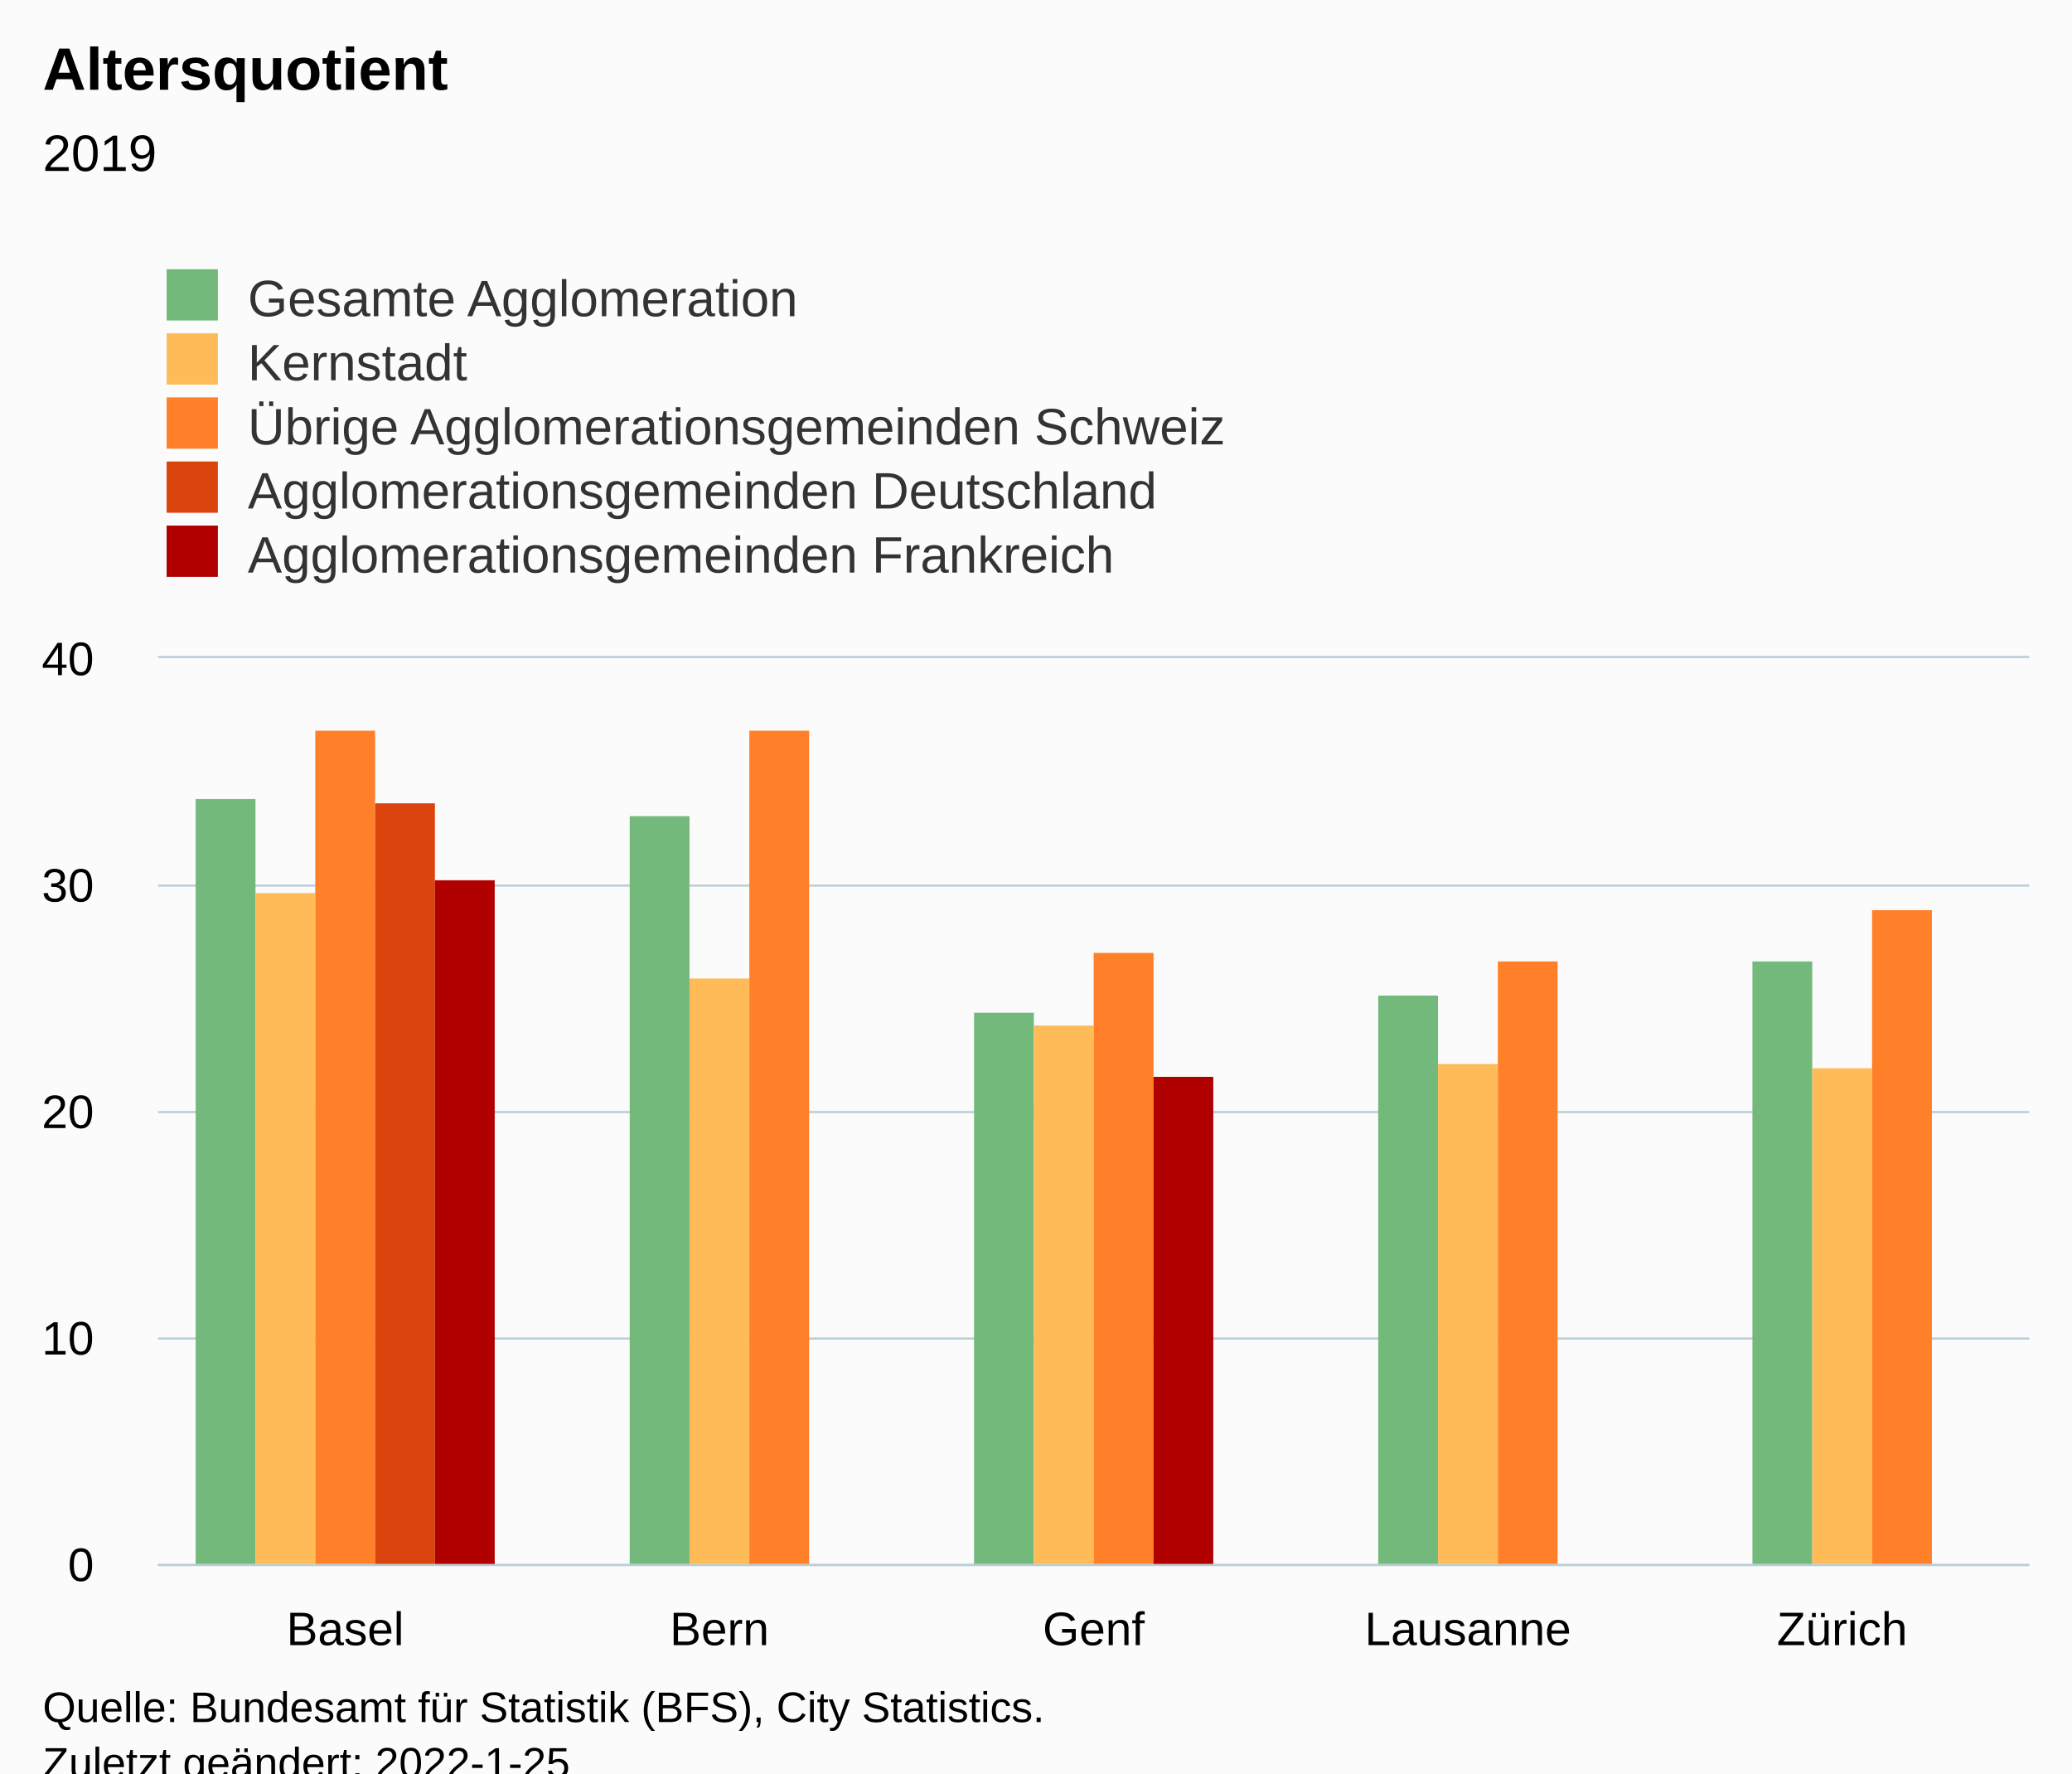
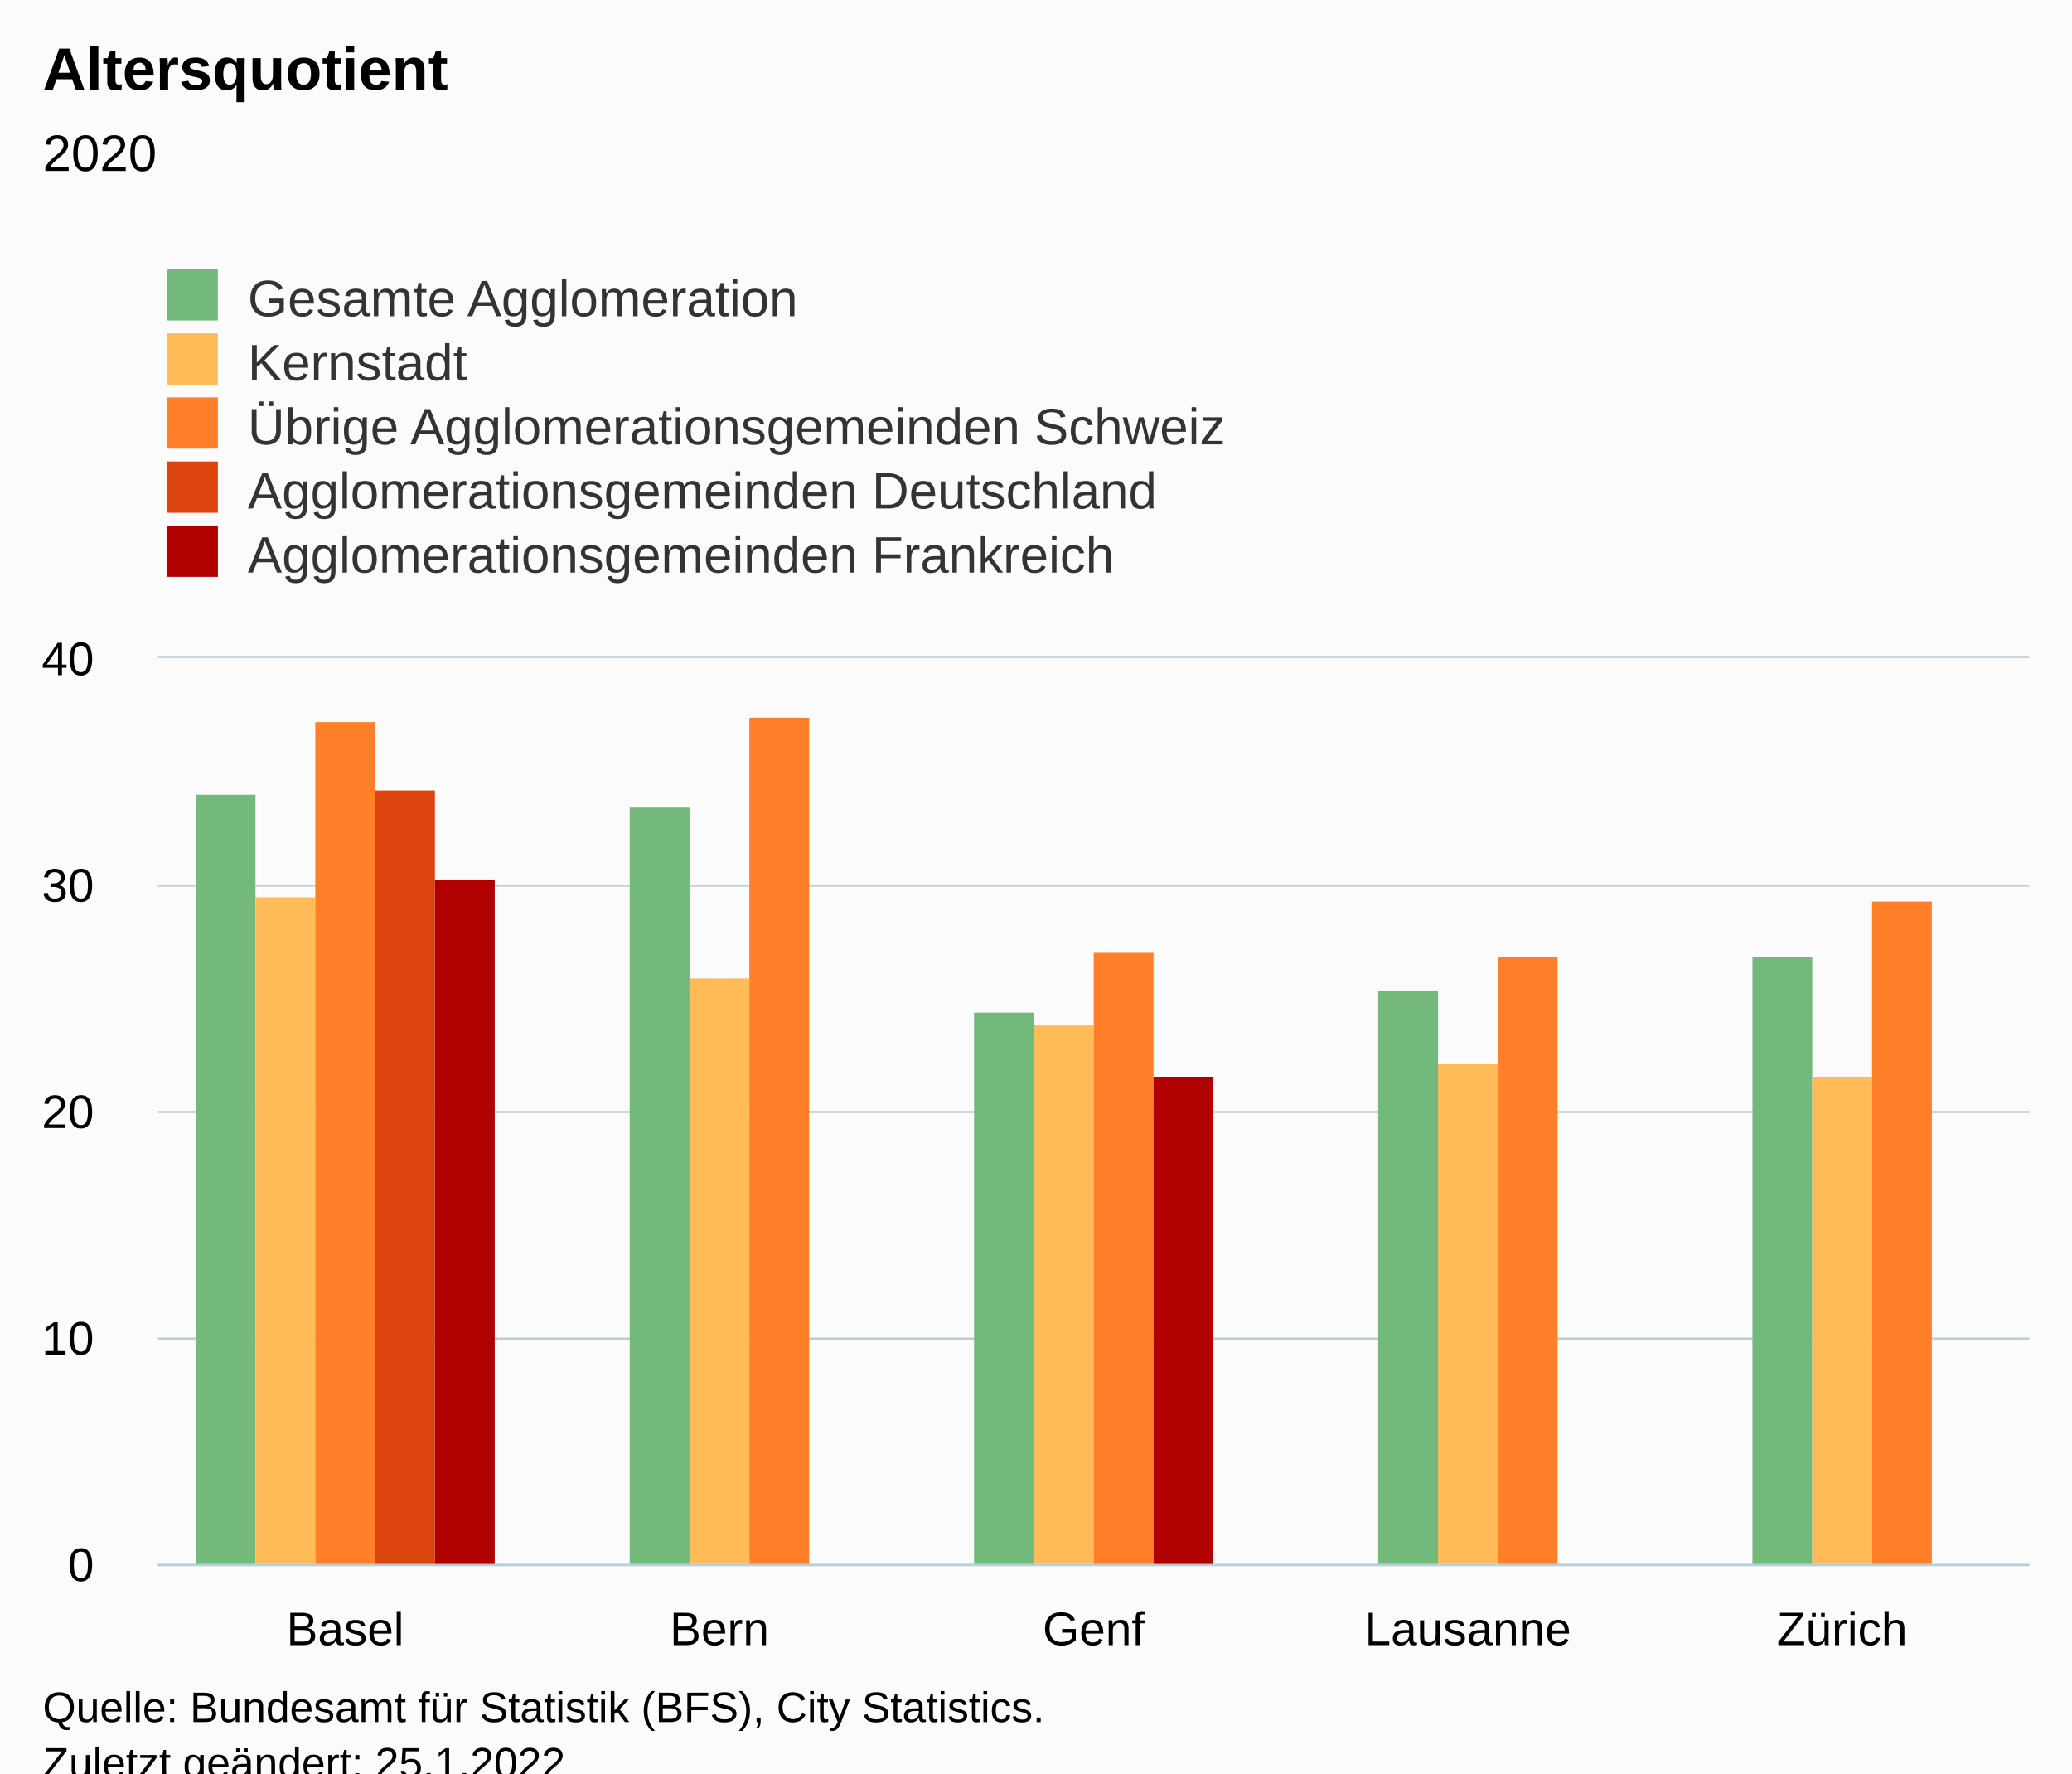
<svg xmlns="http://www.w3.org/2000/svg" version="1.1" class="highcharts-root" style="font-family:Arial;font-size:12px;" viewBox="0 0 485 415">
  <defs>
-     <clipPath id="highcharts-b37w9so-32-">
+     <clipPath id="highcharts-3tppojz-32-">
      <rect x="0" y="0" width="438" height="212" fill="none" />
    </clipPath>
-     <clipPath id="highcharts-b37w9so-38-">
+     <clipPath id="highcharts-3tppojz-38-">
      <rect x="0" y="0" width="438" height="212" fill="none" />
    </clipPath>
-     <clipPath id="highcharts-b37w9so-59-">
+     <clipPath id="highcharts-3tppojz-59-">
      <rect x="37" y="154" width="438" height="212" fill="none" />
    </clipPath>
  </defs>
  <rect fill="#fbfbfb" class="highcharts-background" x="0" y="0" width="485" height="428" rx="0" ry="0" />
  <rect fill="none" class="highcharts-plot-background" x="37" y="154" width="438" height="212" />
  <g class="highcharts-pane-group" data-z-index="0" />
  <g class="highcharts-grid highcharts-xaxis-grid" data-z-index="1">
    <path fill="none" data-z-index="1" class="highcharts-grid-line" d="M 124.5 154 L 124.5 366" opacity="1" />
    <path fill="none" data-z-index="1" class="highcharts-grid-line" d="M 211.5 154 L 211.5 366" opacity="1" />
    <path fill="none" data-z-index="1" class="highcharts-grid-line" d="M 299.5 154 L 299.5 366" opacity="1" />
    <path fill="none" data-z-index="1" class="highcharts-grid-line" d="M 386.5 154 L 386.5 366" opacity="1" />
    <path fill="none" data-z-index="1" class="highcharts-grid-line" d="M 474.5 154 L 474.5 366" opacity="1" />
    <path fill="none" data-z-index="1" class="highcharts-grid-line" d="M 36.5 154 L 36.5 366" opacity="1" />
  </g>
  <g class="highcharts-grid highcharts-yaxis-grid" data-z-index="1">
    <path fill="none" stroke="#B9CFD7" stroke-width="0.5" data-z-index="1" class="highcharts-grid-line" d="M 37 366.25 L 475 366.25" opacity="1" />
    <path fill="none" stroke="#B9CFD7" stroke-width="0.5" data-z-index="1" class="highcharts-grid-line" d="M 37 313.25 L 475 313.25" opacity="1" />
    <path fill="none" stroke="#B9CFD7" stroke-width="0.5" data-z-index="1" class="highcharts-grid-line" d="M 37 260.25 L 475 260.25" opacity="1" />
    <path fill="none" stroke="#B9CFD7" stroke-width="0.5" data-z-index="1" class="highcharts-grid-line" d="M 37 207.25 L 475 207.25" opacity="1" />
    <path fill="none" stroke="#B9CFD7" stroke-width="0.5" data-z-index="1" class="highcharts-grid-line" d="M 37 153.75 L 475 153.75" opacity="1" />
  </g>
  <rect fill="none" class="highcharts-plot-border" data-z-index="1" x="37" y="154" width="438" height="212" />
  <g class="highcharts-axis highcharts-xaxis" data-z-index="2">
    <path fill="none" class="highcharts-axis-line" stroke="#B9CFD7" stroke-width="0.5" data-z-index="7" d="M 37 366.25 L 475 366.25" />
  </g>
  <g class="highcharts-axis highcharts-yaxis" data-z-index="2">
    <path fill="none" class="highcharts-axis-line" data-z-index="7" d="M 37 154 L 37 366" />
  </g>
  <g class="highcharts-series-group" data-z-index="3">
-     <g class="highcharts-series highcharts-series-0 highcharts-column-series" data-z-index="0.1" opacity="1" transform="translate(37,154) scale(1 1)" clip-path="url(#highcharts-b37w9so-38-)">
-       <rect x="8.8" y="33" width="14" height="180" fill="#73B97C" opacity="1" class="highcharts-point" />
-       <rect x="110.4" y="37" width="14" height="176" fill="#73B97C" opacity="1" class="highcharts-point" />
+     <g class="highcharts-series highcharts-series-0 highcharts-column-series" data-z-index="0.1" opacity="1" transform="translate(37,154) scale(1 1)" clip-path="url(#highcharts-3tppojz-38-)">
+       <rect x="8.8" y="32" width="14" height="181" fill="#73B97C" opacity="1" class="highcharts-point" />
+       <rect x="110.4" y="35" width="14" height="178" fill="#73B97C" opacity="1" class="highcharts-point" />
      <rect x="191" y="83" width="14" height="130" fill="#73B97C" opacity="1" class="highcharts-point" />
-       <rect x="285.6" y="79" width="14" height="134" fill="#73B97C" opacity="1" class="highcharts-point" />
-       <rect x="373.2" y="71" width="14" height="142" fill="#73B97C" opacity="1" class="highcharts-point" />
+       <rect x="285.6" y="78" width="14" height="135" fill="#73B97C" opacity="1" class="highcharts-point" />
+       <rect x="373.2" y="70" width="14" height="143" fill="#73B97C" opacity="1" class="highcharts-point" />
    </g>
    <g class="highcharts-markers highcharts-series-0 highcharts-column-series" data-z-index="0.1" opacity="1" transform="translate(37,154) scale(1 1)" clip-path="none" />
-     <g class="highcharts-series highcharts-series-1 highcharts-column-series" data-z-index="0.1" opacity="1" transform="translate(37,154) scale(1 1)" clip-path="url(#highcharts-b37w9so-38-)">
-       <rect x="22.8" y="55" width="14" height="158" fill="#FFBB58" opacity="1" class="highcharts-point" />
+     <g class="highcharts-series highcharts-series-1 highcharts-column-series" data-z-index="0.1" opacity="1" transform="translate(37,154) scale(1 1)" clip-path="url(#highcharts-3tppojz-38-)">
+       <rect x="22.8" y="56" width="14" height="157" fill="#FFBB58" opacity="1" class="highcharts-point" />
      <rect x="124.4" y="75" width="14" height="138" fill="#FFBB58" opacity="1" class="highcharts-point" />
      <rect x="205" y="86" width="14" height="127" fill="#FFBB58" opacity="1" class="highcharts-point" />
      <rect x="299.6" y="95" width="14" height="118" fill="#FFBB58" opacity="1" class="highcharts-point" />
-       <rect x="387.2" y="96" width="14" height="117" fill="#FFBB58" opacity="1" class="highcharts-point" />
+       <rect x="387.2" y="98" width="14" height="115" fill="#FFBB58" opacity="1" class="highcharts-point" />
    </g>
    <g class="highcharts-markers highcharts-series-1 highcharts-column-series" data-z-index="0.1" opacity="1" transform="translate(37,154) scale(1 1)" clip-path="none" />
-     <g class="highcharts-series highcharts-series-2 highcharts-column-series" data-z-index="0.1" opacity="1" transform="translate(37,154) scale(1 1)" clip-path="url(#highcharts-b37w9so-38-)">
-       <rect x="36.8" y="17" width="14" height="196" fill="#FF8028" opacity="1" class="highcharts-point" />
-       <rect x="138.4" y="17" width="14" height="196" fill="#FF8028" opacity="1" class="highcharts-point" />
+     <g class="highcharts-series highcharts-series-2 highcharts-column-series" data-z-index="0.1" opacity="1" transform="translate(37,154) scale(1 1)" clip-path="url(#highcharts-3tppojz-38-)">
+       <rect x="36.8" y="15" width="14" height="198" fill="#FF8028" opacity="1" class="highcharts-point" />
+       <rect x="138.4" y="14" width="14" height="199" fill="#FF8028" opacity="1" class="highcharts-point" />
      <rect x="219" y="69" width="14" height="144" fill="#FF8028" opacity="1" class="highcharts-point" />
-       <rect x="313.6" y="71" width="14" height="142" fill="#FF8028" opacity="1" class="highcharts-point" />
-       <rect x="401.2" y="59" width="14" height="154" fill="#FF8028" opacity="1" class="highcharts-point" />
+       <rect x="313.6" y="70" width="14" height="143" fill="#FF8028" opacity="1" class="highcharts-point" />
+       <rect x="401.2" y="57" width="14" height="156" fill="#FF8028" opacity="1" class="highcharts-point" />
    </g>
    <g class="highcharts-markers highcharts-series-2 highcharts-column-series" data-z-index="0.1" opacity="1" transform="translate(37,154) scale(1 1)" clip-path="none" />
-     <g class="highcharts-series highcharts-series-3 highcharts-column-series" data-z-index="0.1" opacity="1" transform="translate(37,154) scale(1 1)" clip-path="url(#highcharts-b37w9so-38-)">
-       <rect x="50.8" y="34" width="14" height="179" fill="#DC440E" opacity="1" class="highcharts-point" />
+     <g class="highcharts-series highcharts-series-3 highcharts-column-series" data-z-index="0.1" opacity="1" transform="translate(37,154) scale(1 1)" clip-path="url(#highcharts-3tppojz-38-)">
+       <rect x="50.8" y="31" width="14" height="182" fill="#DC440E" opacity="1" class="highcharts-point" />
    </g>
    <g class="highcharts-markers highcharts-series-3 highcharts-column-series" data-z-index="0.1" opacity="1" transform="translate(37,154) scale(1 1)" clip-path="none" />
-     <g class="highcharts-series highcharts-series-4 highcharts-column-series" data-z-index="0.1" opacity="1" transform="translate(37,154) scale(1 1)" clip-path="url(#highcharts-b37w9so-38-)">
+     <g class="highcharts-series highcharts-series-4 highcharts-column-series" data-z-index="0.1" opacity="1" transform="translate(37,154) scale(1 1)" clip-path="url(#highcharts-3tppojz-38-)">
      <rect x="64.8" y="52" width="14" height="161" fill="#B00000" opacity="1" class="highcharts-point" />
      <rect x="233" y="98" width="14" height="115" fill="#B00000" opacity="1" class="highcharts-point" />
    </g>
    <g class="highcharts-markers highcharts-series-4 highcharts-column-series" data-z-index="0.1" opacity="1" transform="translate(37,154) scale(1 1)" clip-path="none" />
  </g>
  <text x="10" text-anchor="start" class="highcharts-title" data-z-index="4" style="color:#000000;font-size:14px;font-weight:bold;fill:#000000;" y="21">
    <tspan>Altersquotient</tspan>
  </text>
  <text x="10" text-anchor="start" class="highcharts-subtitle" data-z-index="4" style="color:#000000;font-size:12px;font-weight:normal;fill:#000000;" y="40">
-     <tspan>2019</tspan>
+     <tspan>2020</tspan>
  </text>
  <text x="10" text-anchor="start" class="highcharts-caption" data-z-index="4" style="color:#666666;fill:#666666;" y="400" />
  <g class="highcharts-legend" data-z-index="7" transform="translate(29,56)">
    <rect fill="none" class="highcharts-legend-box" rx="0" ry="0" x="0" y="0" width="296" height="86" visibility="visible" />
    <g data-z-index="1">
      <g>
        <g class="highcharts-legend-item highcharts-column-series highcharts-color-undefined highcharts-series-0" data-z-index="1" transform="translate(8,3)">
          <text x="21" style="color:#333333;cursor:pointer;font-size:12px;font-weight:normal;fill:#333333;" text-anchor="start" data-z-index="2" y="15">
            <tspan>Gesamte Agglomeration</tspan>
          </text>
          <rect x="2" y="4" width="12" height="12" fill="#73B97C" class="highcharts-point" data-z-index="3" />
        </g>
        <g class="highcharts-legend-item highcharts-column-series highcharts-color-undefined highcharts-series-1" data-z-index="1" transform="translate(8,18)">
          <text x="21" y="15" style="color:#333333;cursor:pointer;font-size:12px;font-weight:normal;fill:#333333;" text-anchor="start" data-z-index="2">
            <tspan>Kernstadt</tspan>
          </text>
          <rect x="2" y="4" width="12" height="12" fill="#FFBB58" class="highcharts-point" data-z-index="3" />
        </g>
        <g class="highcharts-legend-item highcharts-column-series highcharts-color-undefined highcharts-series-2" data-z-index="1" transform="translate(8,33)">
          <text x="21" y="15" style="color:#333333;cursor:pointer;font-size:12px;font-weight:normal;fill:#333333;" text-anchor="start" data-z-index="2">
            <tspan>Übrige Agglomerationsgemeinden Schweiz</tspan>
          </text>
          <rect x="2" y="4" width="12" height="12" fill="#FF8028" class="highcharts-point" data-z-index="3" />
        </g>
        <g class="highcharts-legend-item highcharts-column-series highcharts-color-undefined highcharts-series-3" data-z-index="1" transform="translate(8,48)">
          <text x="21" y="15" style="color:#333333;cursor:pointer;font-size:12px;font-weight:normal;fill:#333333;" text-anchor="start" data-z-index="2">
            <tspan>Agglomerationsgemeinden Deutschland</tspan>
          </text>
          <rect x="2" y="4" width="12" height="12" fill="#DC440E" class="highcharts-point" data-z-index="3" />
        </g>
        <g class="highcharts-legend-item highcharts-column-series highcharts-color-undefined highcharts-series-4" data-z-index="1" transform="translate(8,63)">
          <text x="21" y="15" style="color:#333333;cursor:pointer;font-size:12px;font-weight:normal;fill:#333333;" text-anchor="start" data-z-index="2">
            <tspan>Agglomerationsgemeinden Frankreich</tspan>
          </text>
          <rect x="2" y="4" width="12" height="12" fill="#B00000" class="highcharts-point" data-z-index="3" />
        </g>
      </g>
    </g>
  </g>
  <g class="highcharts-axis-labels highcharts-xaxis-labels" data-z-index="7">
    <text x="80.8" style="color:#000000;cursor:default;font-size:11px;fill:#000000;" text-anchor="middle" transform="translate(0,0)" y="385" opacity="1">Basel</text>
    <text x="168.4" style="color:#000000;cursor:default;font-size:11px;fill:#000000;" text-anchor="middle" transform="translate(0,0)" y="385" opacity="1">Bern</text>
    <text x="256" style="color:#000000;cursor:default;font-size:11px;fill:#000000;" text-anchor="middle" transform="translate(0,0)" y="385" opacity="1">Genf</text>
    <text x="343.6" style="color:#000000;cursor:default;font-size:11px;fill:#000000;" text-anchor="middle" transform="translate(0,0)" y="385" opacity="1">Lausanne</text>
    <text x="431.2" style="color:#000000;cursor:default;font-size:11px;fill:#000000;" text-anchor="middle" transform="translate(0,0)" y="385" opacity="1">Zürich</text>
  </g>
  <g class="highcharts-axis-labels highcharts-yaxis-labels" data-z-index="7">
    <text x="22" style="color:#000000;cursor:default;font-size:11px;fill:#000000;" text-anchor="end" transform="translate(0,0)" y="370" opacity="1">0</text>
    <text x="22" style="color:#000000;cursor:default;font-size:11px;fill:#000000;" text-anchor="end" transform="translate(0,0)" y="317" opacity="1">10</text>
    <text x="22" style="color:#000000;cursor:default;font-size:11px;fill:#000000;" text-anchor="end" transform="translate(0,0)" y="264" opacity="1">20</text>
    <text x="22" style="color:#000000;cursor:default;font-size:11px;fill:#000000;" text-anchor="end" transform="translate(0,0)" y="211" opacity="1">30</text>
    <text x="22" style="color:#000000;cursor:default;font-size:11px;fill:#000000;" text-anchor="end" transform="translate(0,0)" y="158" opacity="1">40</text>
  </g>
  <text x="10" class="highcharts-credits" text-anchor="start" data-z-index="8" style="cursor:default;color:#000000;font-size:10px;fill:#000000;" y="403">
    <tspan>Quelle: Bundesamt für Statistik (BFS), City Statistics.</tspan>
-     <tspan x="10" dy="13">Zuletzt geändert: 2022-1-25</tspan>
+     <tspan x="10" dy="13">Zuletzt geändert: 25.1.2022</tspan>
  </text>
-   <g class="highcharts-control-points" data-z-index="99" clip-path="url(#highcharts-b37w9so-59-)" />
+   <g class="highcharts-control-points" data-z-index="99" clip-path="url(#highcharts-3tppojz-59-)" />
</svg>
